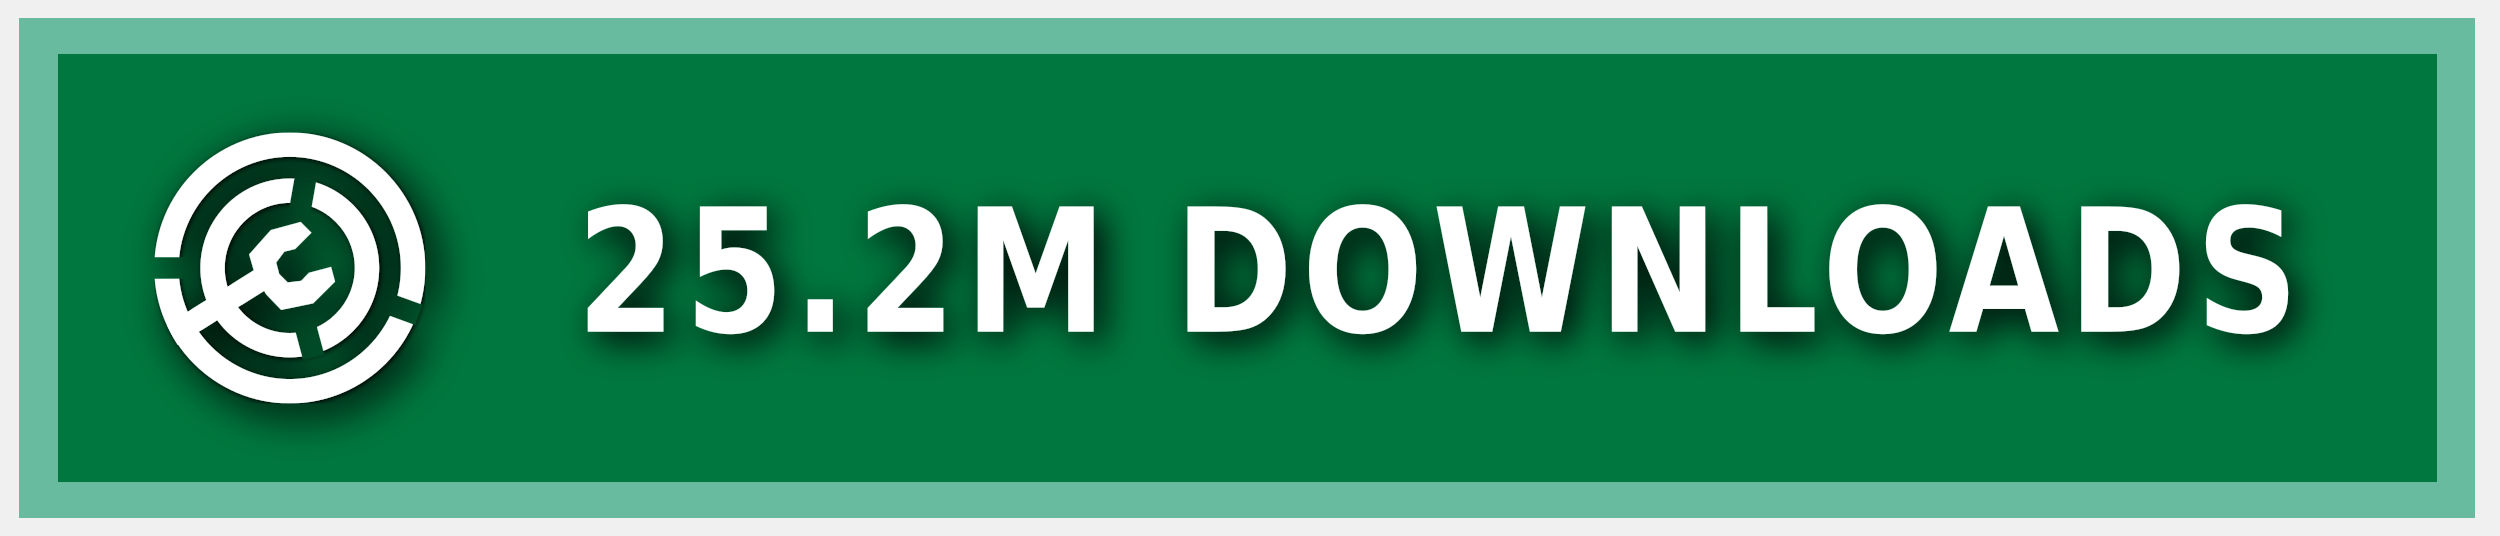
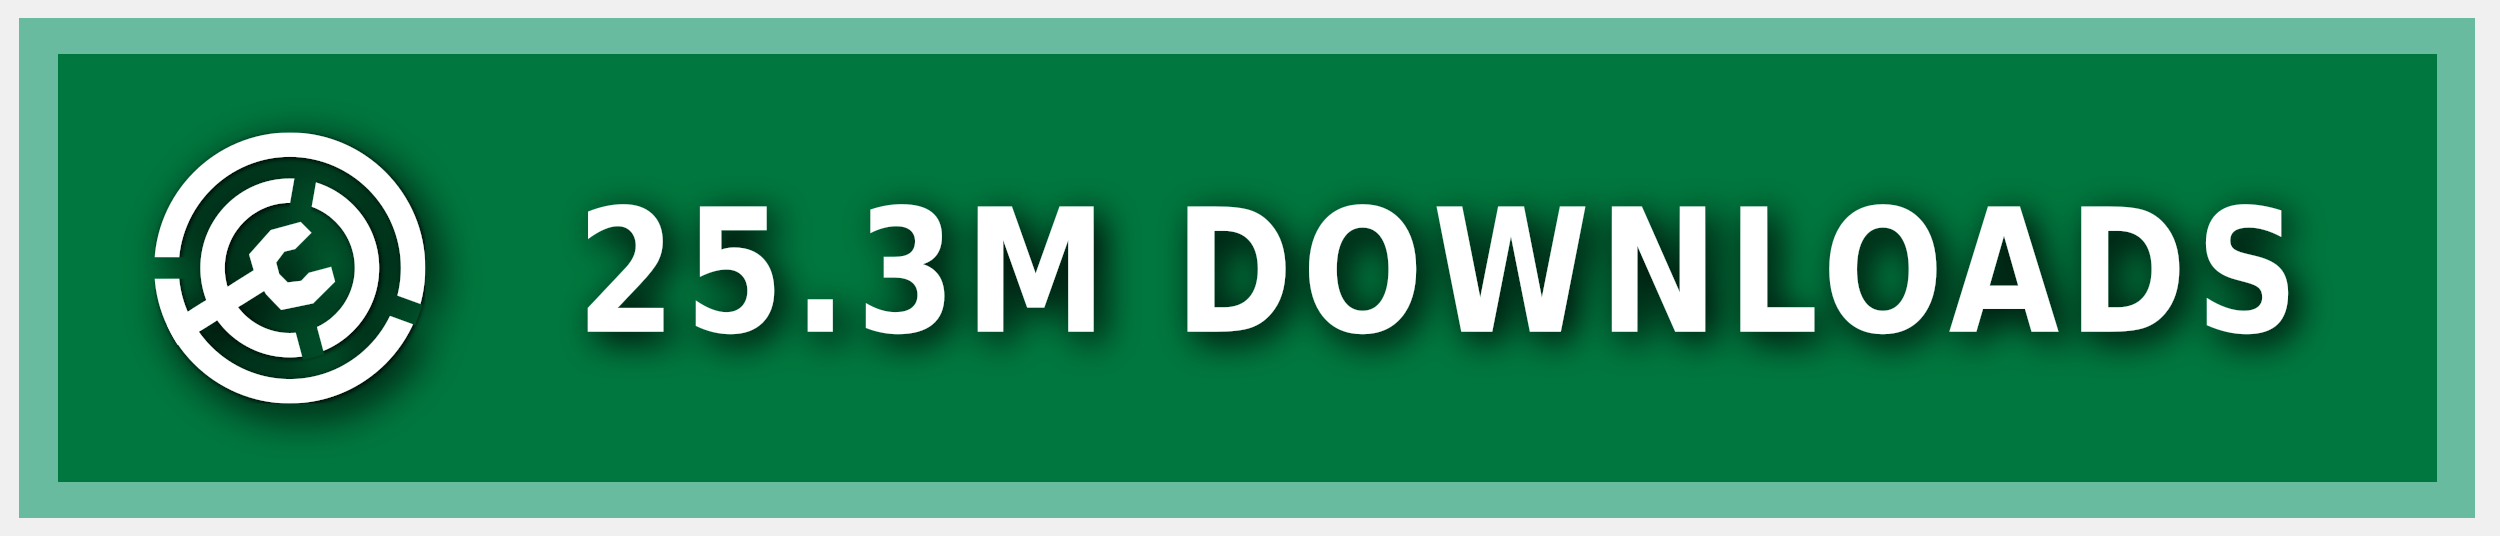
<svg xmlns="http://www.w3.org/2000/svg" xmlns:ns1="https://boxy-svg.com" width="140" height="30" role="img" aria-label="MODRINTH">
  <style> g:not(.noshadow) { filter: drop-shadow(0.5px 0.5px 1.0px black); } </style>
  <defs>
    <ns1:guide x="121.656" y="10.118" angle="90" />
    <ns1:guide x="127.198" y="17.628" angle="90" />
    <ns1:guide x="8.199" y="-3.08" angle="0" />
    <ns1:guide x="20.449" y="-4.101" angle="0" />
    <ns1:guide x="121.656" y="10.118" angle="90" />
    <ns1:guide x="127.198" y="17.628" angle="90" />
    <ns1:guide x="8.199" y="-3.08" angle="0" />
    <ns1:guide x="20.449" y="-4.101" angle="0" />
  </defs>
  <g class="noshadow" shape-rendering="crispEdges" style="" transform="matrix(1.074564, 0, 0, 1, 0, 0)">
    <rect x="1" y="1" width="128" height="28" style="fill: #00954E;" />
    <rect x="1" y="1" width="128" height="28" style="fill: rgba(0, 0, 0, 0.2);" />
    <rect x="2" y="2" width="126" height="26" style="fill: none; stroke-width:2px; stroke: rgba(211, 255, 255, 0.5);" />
  </g>
  <g fill-rule="evenodd" stroke-linejoin="round" stroke-miterlimit="1.5" clip-rule="evenodd" transform="matrix(1.2, 0, 0, 1.2, -1.2, -1.5)">
    <path fill="none" d="M 8.199 7.432 L 20.846 7.432 L 20.846 20.079 L 8.199 20.079 L 8.199 7.432 Z" style="" />
    <g clip-path="url(#a)" transform="matrix(0.126469, 0, 0, 0.126469, 8.198999, 7.431019)" style="">
      <path fill="#ffffff" d="M50 17c18.207 0 32.988 14.787 32.988 33S68.207 83 50 83 17.012 68.213 17.012 50 31.793 17 50 17Zm0 9c13.24 0 23.988 10.755 23.988 24S63.24 74 50 74 26.012 63.245 26.012 50 36.76 26 50 26Z" />
    </g>
    <g clip-path="url(#b)" transform="matrix(0.126469, 0, 0, 0.126469, 8.198999, 7.431019)" style="">
      <path fill="#ffffff" d="M50 0c27.596 0 50 22.404 50 50s-22.404 50-50 50S0 77.596 0 50 22.404 0 50 0Zm0 9c22.629 0 41 18.371 41 41S72.629 91 50 91 9 72.629 9 50 27.371 9 50 9Z" />
    </g>
    <g class="noshadow" clip-path="url(#c)" transform="matrix(0.112383, 0, 0, 0.122032, 8.268063, 7.737635)" style="">
      <path fill="none" stroke="#ffffff" stroke-width="9" d="M 50 50 L 5.171 75.882" />
    </g>
    <path fill="#ffffff" d="M 12.909 14.103 L 12.625 13.123 L 13.637 11.985 L 15.028 11.605 L 15.534 12.111 L 14.775 12.87 L 14.269 12.996 L 13.89 13.502 L 14.032 14.038 L 14.425 14.429 L 15.053 14.354 L 15.415 13.979 L 16.452 13.701 L 16.637 14.392 L 15.613 15.407 L 14.121 15.714 L 13.415 14.979 L 12.909 14.103 Z" style="" />
    <clipPath id="clip-1">
      <path d="M50 0c27.596 0 50 22.404 50 50s-22.404 50-50 50S0 77.596 0 50 22.404 0 50 0Zm0 39.549c5.768 0 10.451 4.683 10.451 10.451 0 5.768-4.683 10.451-10.451 10.451-5.768 0-10.451-4.683-10.451-10.451 0-5.768 4.683-10.451 10.451-10.451Z" />
    </clipPath>
    <g class="noshadow" clip-path="url(#clip-1)" transform="matrix(0.064459, 0.010209, -0.018807, 0.118741, -9.215255, -61.72825)" style="transform-origin: 27.985px 74.177px;">
      <path fill="none" stroke="#ffffff" stroke-width="9" d="M 49.29 67.75 L 6.679 80.603" style="" />
    </g>
  </g>
  <g>
    <clipPath id="a">
      <path fill-rule="evenodd" stroke-linejoin="round" stroke-miterlimit="1.5" clip-rule="evenodd" d="M100 0H0v100h100V0ZM46.002 49.295l.076 1.757 8.83 32.963 7.843-2.102-8.596-32.094 5.804-32.932-7.997-1.41-5.96 33.818Z" />
    </clipPath>
    <clipPath id="b">
      <path d="M0 0v46h50l1.368.241L99 63.578l-2.736 7.517L49.295 54H0v46h100V0H0Z" />
    </clipPath>
    <clipPath id="c">
      <path d="M50 0c27.596 0 50 22.404 50 50s-22.404 50-50 50S0 77.596 0 50 22.404 0 50 0Zm0 39.549c5.768 0 10.451 4.683 10.451 10.451 0 5.768-4.683 10.451-10.451 10.451-5.768 0-10.451-4.683-10.451-10.451 0-5.768 4.683-10.451 10.451-10.451Z" />
    </clipPath>
  </g>
  <g fill="#fff" text-anchor="middle" font-family="Verdana,Geneva,DejaVu Sans,sans-serif" text-rendering="geometricPrecision" font-size="100" transform="matrix(1, 0, 0, 1, 13, 0)">
-     <text style="font-size: 80px; font-weight: 700; white-space: pre;" transform="matrix(0.1, 0, 0, 0.120296, 0, -3.678133)" x="675" y="185" letter-spacing="5">25.2M DOWNLOADS</text>
+     <text style="font-size: 80px; font-weight: 700; white-space: pre;" transform="matrix(0.1, 0, 0, 0.120296, 0, -3.678133)" x="675" y="185" letter-spacing="5">25.3M DOWNLOADS</text>
  </g>
</svg>
